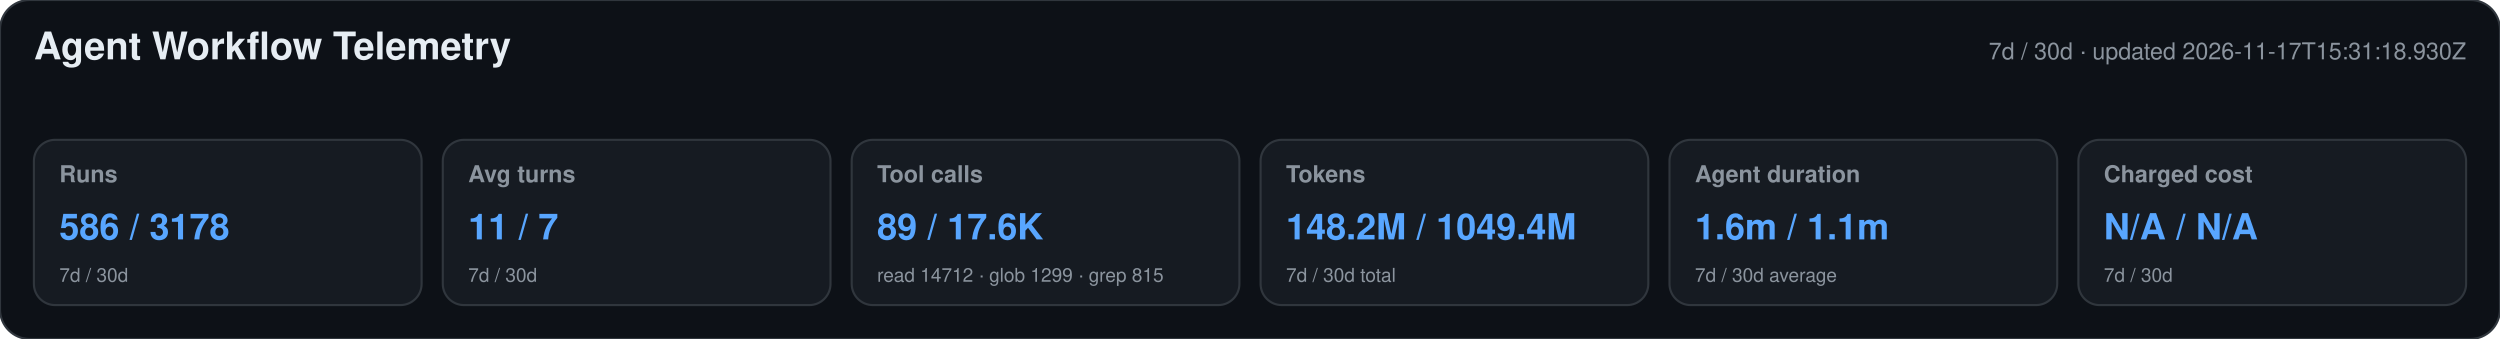
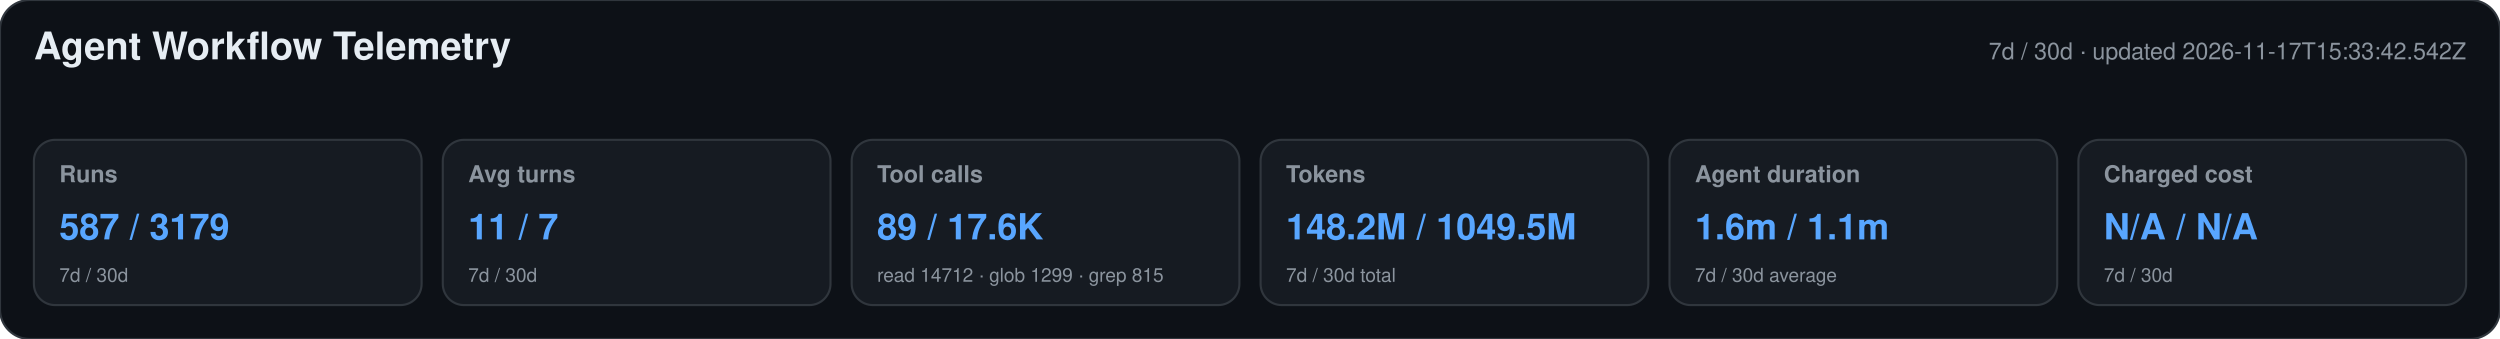
<svg xmlns="http://www.w3.org/2000/svg" width="1180" height="160" viewBox="0 0 1180 160" role="img" aria-labelledby="title desc">
  <style>text{font-family:-apple-system,BlinkMacSystemFont,"Segoe UI",Helvetica,Arial,sans-serif}.heading{font-size:18px;font-weight:650;fill:#e6edf3}.meta,.label,.secondary{fill:#8b949e}.meta,.label{font-size:11px}.label{font-weight:600}.primary{font-size:17px;font-weight:700;fill:#58a6ff}.secondary{font-size:9px}</style>
  <rect width="1180" height="160" rx="14" fill="#0d1117" stroke="#30363d" />
  <text x="16" y="28" class="heading">Agent Workflow Telemetry</text>
-   <text x="1164" y="28" text-anchor="end" class="meta">7d / 30d · updated 2026-11-17T15:31:18.930Z</text>
+   <text x="1164" y="28" text-anchor="end" class="meta">7d / 30d · updated 2026-11-17T15:33:42.542Z</text>
  <g>
    <rect x="16" y="66" width="183" height="78" rx="10" fill="#161b22" stroke="#30363d" />
    <text x="28" y="86" class="label">Runs</text>
-     <text x="28" y="113" class="primary">586 / 3178</text>
+     <text x="28" y="113" class="primary">587 / 3179</text>
    <text x="28" y="133" class="secondary">7d / 30d</text>
  </g>
  <g>
    <rect x="209" y="66" width="183" height="78" rx="10" fill="#161b22" stroke="#30363d" />
    <text x="221" y="86" class="label">Avg turns</text>
    <text x="221" y="113" class="primary">11 / 7</text>
    <text x="221" y="133" class="secondary">7d / 30d</text>
  </g>
  <g>
    <rect x="402" y="66" width="183" height="78" rx="10" fill="#161b22" stroke="#30363d" />
    <text x="414" y="86" class="label">Tool calls</text>
    <text x="414" y="113" class="primary">89 / 17.6K</text>
    <text x="414" y="133" class="secondary">read 14712 · glob 1299 · grep 815</text>
  </g>
  <g>
    <rect x="595" y="66" width="183" height="78" rx="10" fill="#161b22" stroke="#30363d" />
    <text x="607" y="86" class="label">Tokens</text>
-     <text x="607" y="113" class="primary">148.2M / 1049.4M</text>
+     <text x="607" y="113" class="primary">148.2M / 1049.5M</text>
    <text x="607" y="133" class="secondary">7d / 30d total</text>
  </g>
  <g>
    <rect x="788" y="66" width="183" height="78" rx="10" fill="#161b22" stroke="#30363d" />
    <text x="800" y="86" class="label">Agent duration</text>
    <text x="800" y="113" class="primary">1.6m / 1.1m</text>
    <text x="800" y="133" class="secondary">7d / 30d average</text>
  </g>
  <g>
    <rect x="981" y="66" width="183" height="78" rx="10" fill="#161b22" stroke="#30363d" />
    <text x="993" y="86" class="label">Charged cost</text>
    <text x="993" y="113" class="primary">N/A / N/A</text>
    <text x="993" y="133" class="secondary">7d / 30d</text>
  </g>
</svg>
